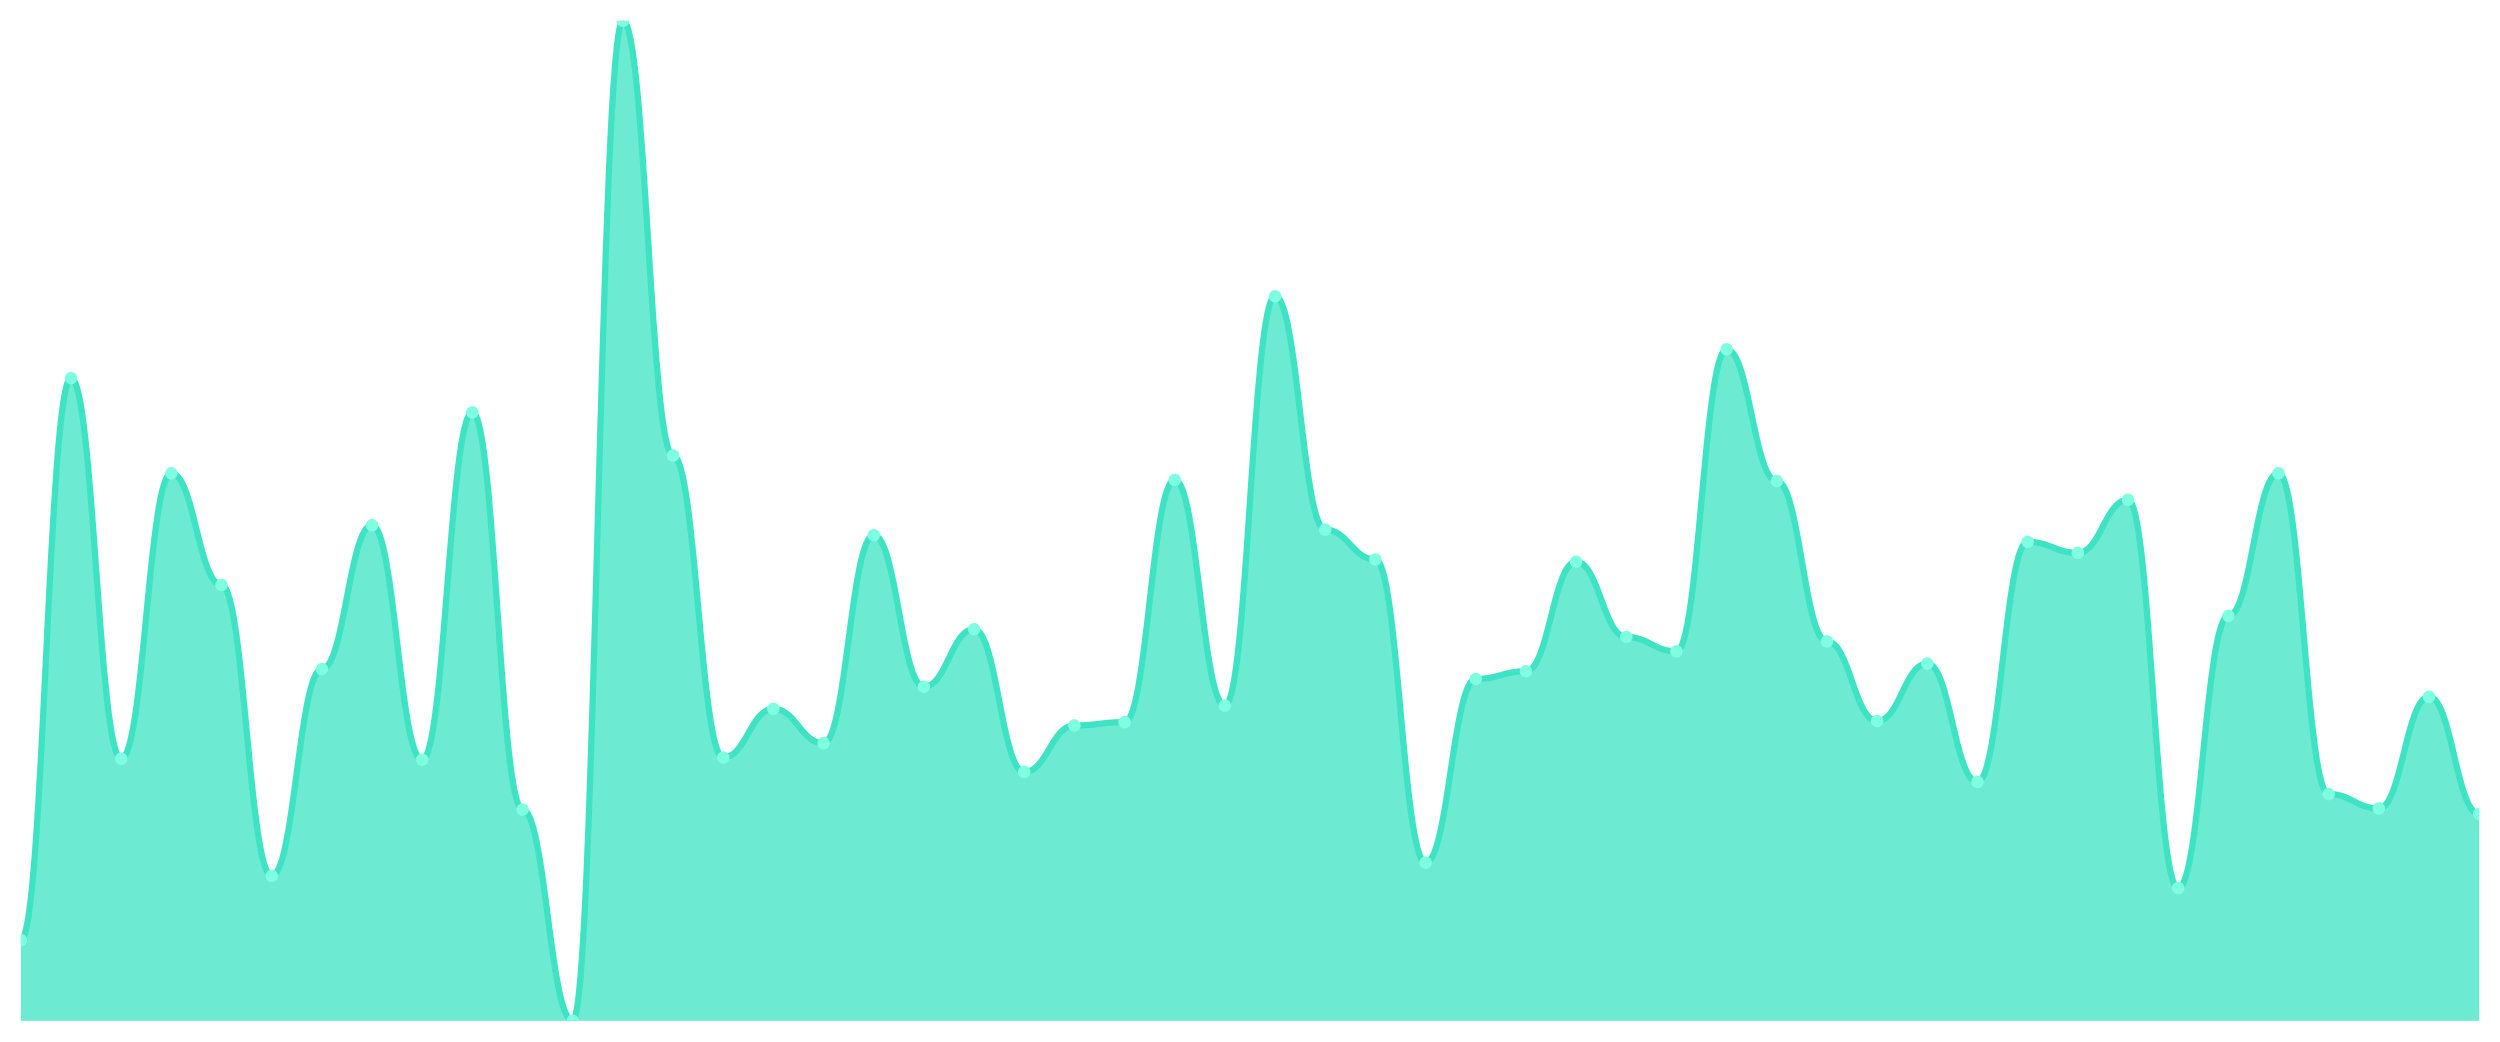
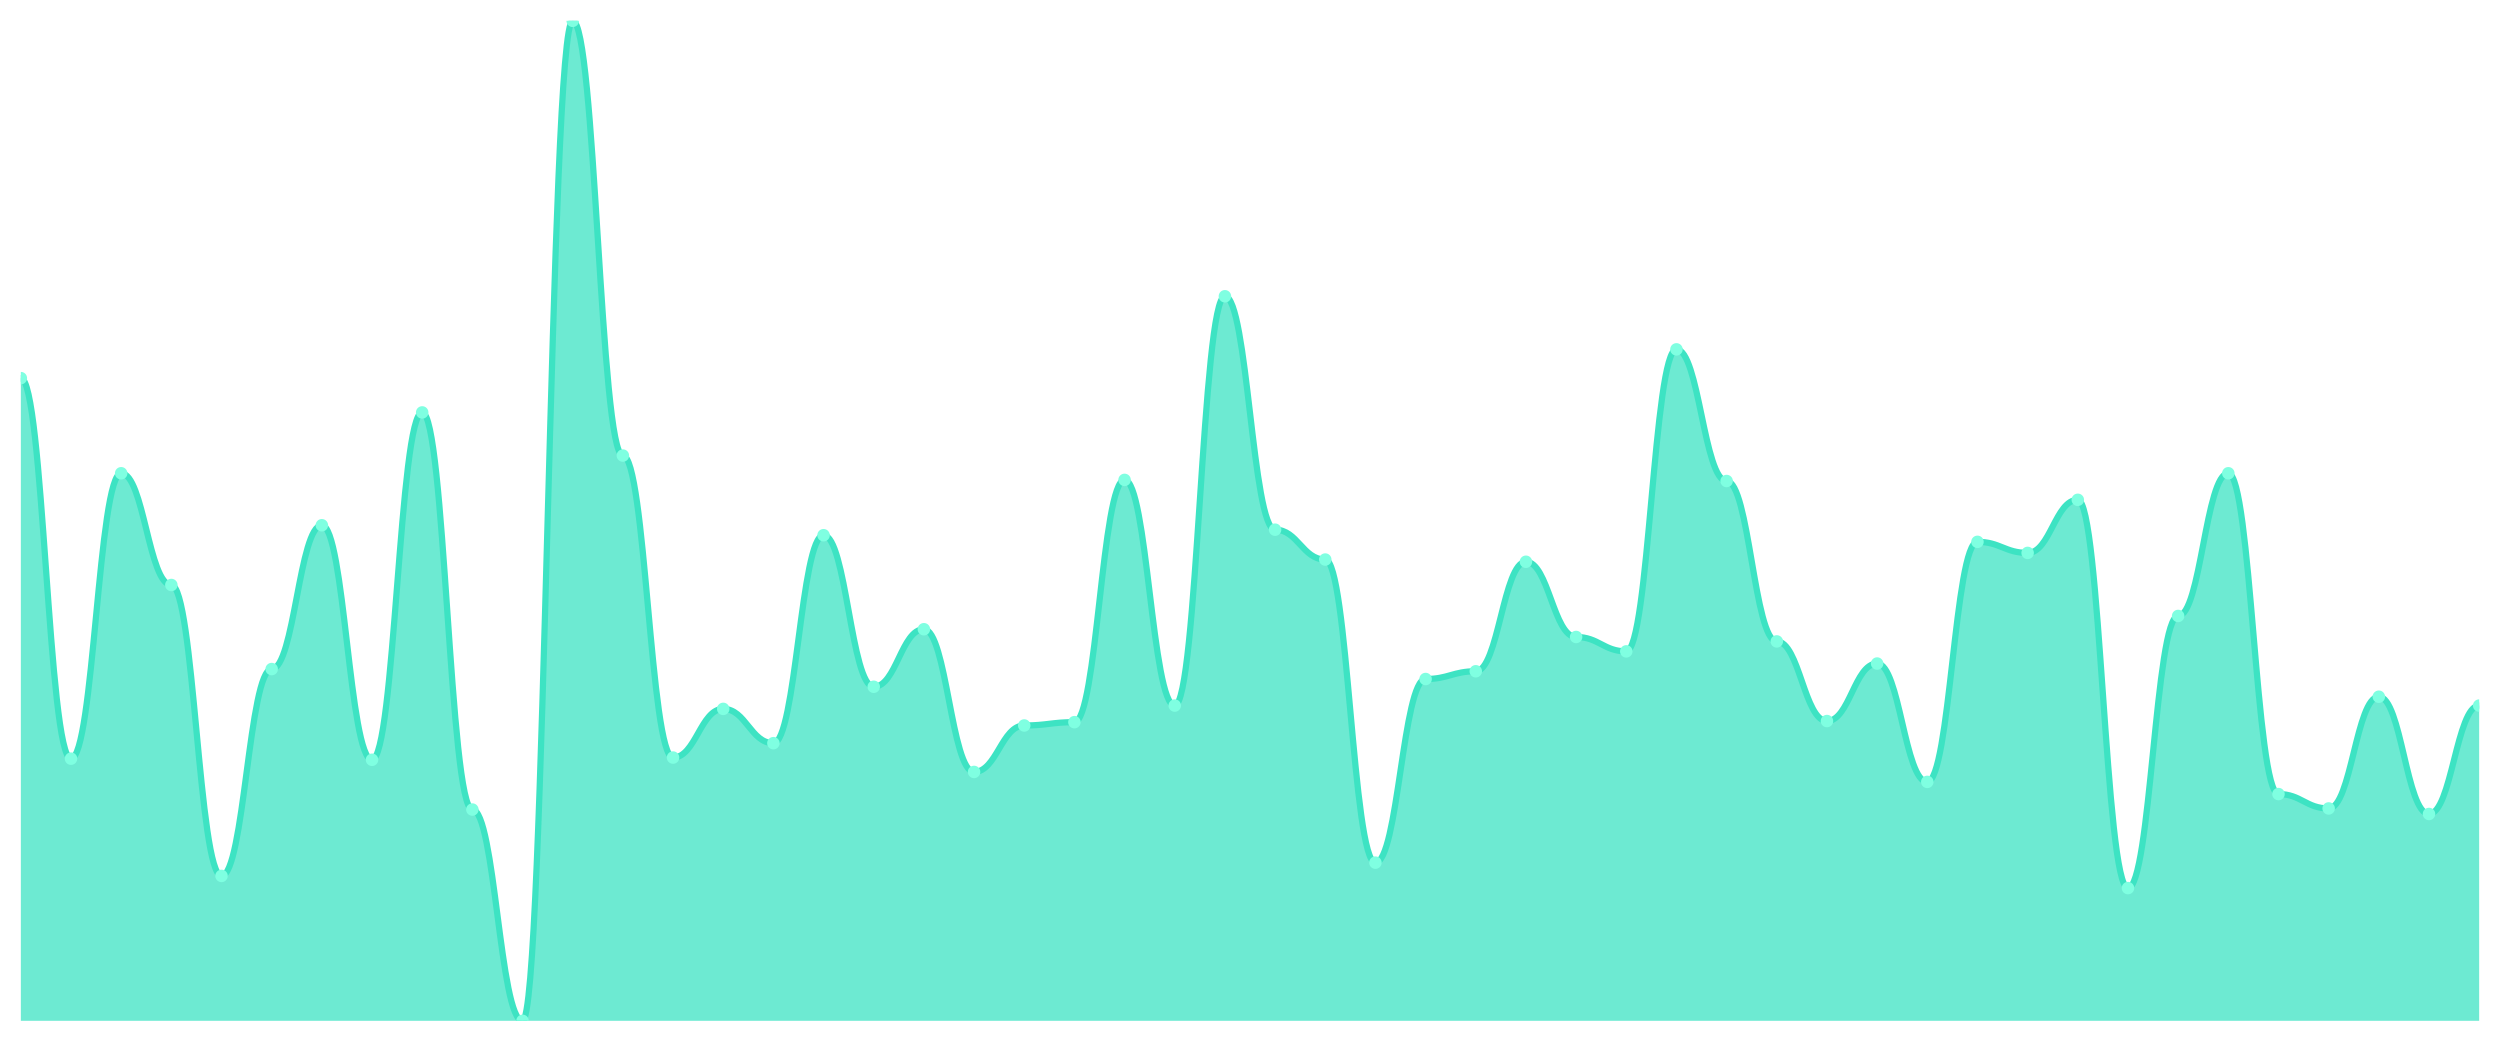
<svg xmlns="http://www.w3.org/2000/svg" viewBox="0 0 1200 500" width="1200" height="500">
  <defs>
    <clipPath id="c">
      <rect x="10" y="10" width="1180" height="480" />
    </clipPath>
  </defs>
  <rect width="1200" height="500" fill="none" />
  <g clip-path="url(#c)">
-     <path d="M 10,490 L 10,451.239 C 20.837,451.239 23.245,181.504 34.082,181.504 C 44.918,181.504 47.327,364.159 58.163,364.159 C 69,364.159 71.408,227.168 82.245,227.168 C 93.082,227.168 95.49,280.796 106.327,280.796 C 117.163,280.796 119.571,420.442 130.408,420.442 C 141.245,420.442 143.653,321.15 154.49,321.15 C 165.327,321.15 167.735,252.124 178.571,252.124 C 189.408,252.124 191.816,364.69 202.653,364.69 C 213.49,364.69 215.898,197.965 226.735,197.965 C 237.571,197.965 239.98,388.584 250.816,388.584 C 261.653,388.584 264.061,490 274.898,490 C 285.735,490 288.143,10 298.98,10 C 309.816,10 312.224,218.673 323.061,218.673 C 333.898,218.673 336.306,363.628 347.143,363.628 C 357.98,363.628 360.388,340.265 371.224,340.265 C 382.061,340.265 384.469,356.726 395.306,356.726 C 406.143,356.726 408.551,256.903 419.388,256.903 C 430.224,256.903 432.633,329.646 443.469,329.646 C 454.306,329.646 456.714,302.035 467.551,302.035 C 478.388,302.035 480.796,370.531 491.633,370.531 C 502.469,370.531 504.878,348.23 515.714,348.23 C 526.551,348.23 528.959,346.637 539.796,346.637 C 550.633,346.637 553.041,230.354 563.878,230.354 C 574.714,230.354 577.122,338.673 587.959,338.673 C 598.796,338.673 601.204,142.212 612.041,142.212 C 622.878,142.212 625.286,254.248 636.122,254.248 C 646.959,254.248 649.367,268.584 660.204,268.584 C 671.041,268.584 673.449,414.071 684.286,414.071 C 695.122,414.071 697.531,325.929 708.367,325.929 C 719.204,325.929 721.612,322.212 732.449,322.212 C 743.286,322.212 745.694,269.646 756.531,269.646 C 767.367,269.646 769.776,305.752 780.612,305.752 C 791.449,305.752 793.857,312.655 804.694,312.655 C 815.531,312.655 817.939,167.699 828.776,167.699 C 839.612,167.699 842.02,230.885 852.857,230.885 C 863.694,230.885 866.102,307.876 876.939,307.876 C 887.776,307.876 890.184,346.106 901.02,346.106 C 911.857,346.106 914.265,318.496 925.102,318.496 C 935.939,318.496 938.347,375.31 949.184,375.31 C 960.02,375.31 962.429,260.088 973.265,260.088 C 984.102,260.088 986.51,265.398 997.347,265.398 C 1008.184,265.398 1010.592,239.912 1021.429,239.912 C 1032.265,239.912 1034.673,426.283 1045.51,426.283 C 1056.347,426.283 1058.755,295.664 1069.592,295.664 C 1080.429,295.664 1082.837,227.168 1093.673,227.168 C 1104.51,227.168 1106.918,381.15 1117.755,381.15 C 1128.592,381.15 1131,388.053 1141.837,388.053 C 1152.673,388.053 1155.082,334.425 1165.918,334.425 C 1176.755,334.425 1179.163,390.708 1190,390.708 L 1190,490 Z" fill="rgba(61,227,195,0.75)" />
-     <path d="M 10,451.239 C 20.837,451.239 23.245,181.504 34.082,181.504 C 44.918,181.504 47.327,364.159 58.163,364.159 C 69,364.159 71.408,227.168 82.245,227.168 C 93.082,227.168 95.49,280.796 106.327,280.796 C 117.163,280.796 119.571,420.442 130.408,420.442 C 141.245,420.442 143.653,321.15 154.49,321.15 C 165.327,321.15 167.735,252.124 178.571,252.124 C 189.408,252.124 191.816,364.69 202.653,364.69 C 213.49,364.69 215.898,197.965 226.735,197.965 C 237.571,197.965 239.98,388.584 250.816,388.584 C 261.653,388.584 264.061,490 274.898,490 C 285.735,490 288.143,10 298.98,10 C 309.816,10 312.224,218.673 323.061,218.673 C 333.898,218.673 336.306,363.628 347.143,363.628 C 357.98,363.628 360.388,340.265 371.224,340.265 C 382.061,340.265 384.469,356.726 395.306,356.726 C 406.143,356.726 408.551,256.903 419.388,256.903 C 430.224,256.903 432.633,329.646 443.469,329.646 C 454.306,329.646 456.714,302.035 467.551,302.035 C 478.388,302.035 480.796,370.531 491.633,370.531 C 502.469,370.531 504.878,348.23 515.714,348.23 C 526.551,348.23 528.959,346.637 539.796,346.637 C 550.633,346.637 553.041,230.354 563.878,230.354 C 574.714,230.354 577.122,338.673 587.959,338.673 C 598.796,338.673 601.204,142.212 612.041,142.212 C 622.878,142.212 625.286,254.248 636.122,254.248 C 646.959,254.248 649.367,268.584 660.204,268.584 C 671.041,268.584 673.449,414.071 684.286,414.071 C 695.122,414.071 697.531,325.929 708.367,325.929 C 719.204,325.929 721.612,322.212 732.449,322.212 C 743.286,322.212 745.694,269.646 756.531,269.646 C 767.367,269.646 769.776,305.752 780.612,305.752 C 791.449,305.752 793.857,312.655 804.694,312.655 C 815.531,312.655 817.939,167.699 828.776,167.699 C 839.612,167.699 842.02,230.885 852.857,230.885 C 863.694,230.885 866.102,307.876 876.939,307.876 C 887.776,307.876 890.184,346.106 901.02,346.106 C 911.857,346.106 914.265,318.496 925.102,318.496 C 935.939,318.496 938.347,375.31 949.184,375.31 C 960.02,375.31 962.429,260.088 973.265,260.088 C 984.102,260.088 986.51,265.398 997.347,265.398 C 1008.184,265.398 1010.592,239.912 1021.429,239.912 C 1032.265,239.912 1034.673,426.283 1045.51,426.283 C 1056.347,426.283 1058.755,295.664 1069.592,295.664 C 1080.429,295.664 1082.837,227.168 1093.673,227.168 C 1104.51,227.168 1106.918,381.15 1117.755,381.15 C 1128.592,381.15 1131,388.053 1141.837,388.053 C 1152.673,388.053 1155.082,334.425 1165.918,334.425 C 1176.755,334.425 1179.163,390.708 1190,390.708" fill="none" stroke="#3de3c3" stroke-width="3" stroke-linecap="round" stroke-linejoin="round" />
-     <circle cx="10" cy="451.239" r="3" fill="#7fffe1" />
-     <circle cx="34.082" cy="181.504" r="3" fill="#7fffe1" />
-     <circle cx="58.163" cy="364.159" r="3" fill="#7fffe1" />
-     <circle cx="82.245" cy="227.168" r="3" fill="#7fffe1" />
-     <circle cx="106.327" cy="280.796" r="3" fill="#7fffe1" />
-     <circle cx="130.408" cy="420.442" r="3" fill="#7fffe1" />
-     <circle cx="154.49" cy="321.15" r="3" fill="#7fffe1" />
-     <circle cx="178.571" cy="252.124" r="3" fill="#7fffe1" />
-     <circle cx="202.653" cy="364.69" r="3" fill="#7fffe1" />
-     <circle cx="226.735" cy="197.965" r="3" fill="#7fffe1" />
-     <circle cx="250.816" cy="388.584" r="3" fill="#7fffe1" />
-     <circle cx="274.898" cy="490" r="3" fill="#7fffe1" />
-     <circle cx="298.98" cy="10" r="3" fill="#7fffe1" />
-     <circle cx="323.061" cy="218.673" r="3" fill="#7fffe1" />
-     <circle cx="347.143" cy="363.628" r="3" fill="#7fffe1" />
-     <circle cx="371.224" cy="340.265" r="3" fill="#7fffe1" />
-     <circle cx="395.306" cy="356.726" r="3" fill="#7fffe1" />
-     <circle cx="419.388" cy="256.903" r="3" fill="#7fffe1" />
-     <circle cx="443.469" cy="329.646" r="3" fill="#7fffe1" />
-     <circle cx="467.551" cy="302.035" r="3" fill="#7fffe1" />
-     <circle cx="491.633" cy="370.531" r="3" fill="#7fffe1" />
-     <circle cx="515.714" cy="348.23" r="3" fill="#7fffe1" />
-     <circle cx="539.796" cy="346.637" r="3" fill="#7fffe1" />
-     <circle cx="563.878" cy="230.354" r="3" fill="#7fffe1" />
-     <circle cx="587.959" cy="338.673" r="3" fill="#7fffe1" />
-     <circle cx="612.041" cy="142.212" r="3" fill="#7fffe1" />
-     <circle cx="636.122" cy="254.248" r="3" fill="#7fffe1" />
-     <circle cx="660.204" cy="268.584" r="3" fill="#7fffe1" />
-     <circle cx="684.286" cy="414.071" r="3" fill="#7fffe1" />
-     <circle cx="708.367" cy="325.929" r="3" fill="#7fffe1" />
-     <circle cx="732.449" cy="322.212" r="3" fill="#7fffe1" />
-     <circle cx="756.531" cy="269.646" r="3" fill="#7fffe1" />
-     <circle cx="780.612" cy="305.752" r="3" fill="#7fffe1" />
-     <circle cx="804.694" cy="312.655" r="3" fill="#7fffe1" />
-     <circle cx="828.776" cy="167.699" r="3" fill="#7fffe1" />
-     <circle cx="852.857" cy="230.885" r="3" fill="#7fffe1" />
-     <circle cx="876.939" cy="307.876" r="3" fill="#7fffe1" />
-     <circle cx="901.02" cy="346.106" r="3" fill="#7fffe1" />
-     <circle cx="925.102" cy="318.496" r="3" fill="#7fffe1" />
-     <circle cx="949.184" cy="375.31" r="3" fill="#7fffe1" />
-     <circle cx="973.265" cy="260.088" r="3" fill="#7fffe1" />
-     <circle cx="997.347" cy="265.398" r="3" fill="#7fffe1" />
-     <circle cx="1021.429" cy="239.912" r="3" fill="#7fffe1" />
-     <circle cx="1045.51" cy="426.283" r="3" fill="#7fffe1" />
-     <circle cx="1069.592" cy="295.664" r="3" fill="#7fffe1" />
-     <circle cx="1093.673" cy="227.168" r="3" fill="#7fffe1" />
-     <circle cx="1117.755" cy="381.15" r="3" fill="#7fffe1" />
-     <circle cx="1141.837" cy="388.053" r="3" fill="#7fffe1" />
-     <circle cx="1165.918" cy="334.425" r="3" fill="#7fffe1" />
-     <circle cx="1190" cy="390.708" r="3" fill="#7fffe1" />
+     <path d="M 10,490 L 10,181.504 C 20.837,181.504 23.245,364.159 34.082,364.159 C 44.918,364.159 47.327,227.168 58.163,227.168 C 69,227.168 71.408,280.796 82.245,280.796 C 93.082,280.796 95.49,420.442 106.327,420.442 C 117.163,420.442 119.571,321.15 130.408,321.15 C 141.245,321.15 143.653,252.124 154.49,252.124 C 165.327,252.124 167.735,364.69 178.571,364.69 C 189.408,364.69 191.816,197.965 202.653,197.965 C 213.49,197.965 215.898,388.584 226.735,388.584 C 237.571,388.584 239.98,490 250.816,490 C 261.653,490 264.061,10 274.898,10 C 285.735,10 288.143,218.673 298.98,218.673 C 309.816,218.673 312.224,363.628 323.061,363.628 C 333.898,363.628 336.306,340.265 347.143,340.265 C 357.98,340.265 360.388,356.726 371.224,356.726 C 382.061,356.726 384.469,256.903 395.306,256.903 C 406.143,256.903 408.551,329.646 419.388,329.646 C 430.224,329.646 432.633,302.035 443.469,302.035 C 454.306,302.035 456.714,370.531 467.551,370.531 C 478.388,370.531 480.796,348.23 491.633,348.23 C 502.469,348.23 504.878,346.637 515.714,346.637 C 526.551,346.637 528.959,230.354 539.796,230.354 C 550.633,230.354 553.041,338.673 563.878,338.673 C 574.714,338.673 577.122,142.212 587.959,142.212 C 598.796,142.212 601.204,254.248 612.041,254.248 C 622.878,254.248 625.286,268.584 636.122,268.584 C 646.959,268.584 649.367,414.071 660.204,414.071 C 671.041,414.071 673.449,325.929 684.286,325.929 C 695.122,325.929 697.531,322.212 708.367,322.212 C 719.204,322.212 721.612,269.646 732.449,269.646 C 743.286,269.646 745.694,305.752 756.531,305.752 C 767.367,305.752 769.776,312.655 780.612,312.655 C 791.449,312.655 793.857,167.699 804.694,167.699 C 815.531,167.699 817.939,230.885 828.776,230.885 C 839.612,230.885 842.02,307.876 852.857,307.876 C 863.694,307.876 866.102,346.106 876.939,346.106 C 887.776,346.106 890.184,318.496 901.02,318.496 C 911.857,318.496 914.265,375.31 925.102,375.31 C 935.939,375.31 938.347,260.088 949.184,260.088 C 960.02,260.088 962.429,265.398 973.265,265.398 C 984.102,265.398 986.51,239.912 997.347,239.912 C 1008.184,239.912 1010.592,426.283 1021.429,426.283 C 1032.265,426.283 1034.673,295.664 1045.51,295.664 C 1056.347,295.664 1058.755,227.168 1069.592,227.168 C 1080.429,227.168 1082.837,381.15 1093.673,381.15 C 1104.51,381.15 1106.918,388.053 1117.755,388.053 C 1128.592,388.053 1131,334.425 1141.837,334.425 C 1152.673,334.425 1155.082,390.708 1165.918,390.708 C 1176.755,390.708 1179.163,338.673 1190,338.673 L 1190,490 Z" fill="rgba(61,227,195,0.75)" />
+     <path d="M 10,181.504 C 20.837,181.504 23.245,364.159 34.082,364.159 C 44.918,364.159 47.327,227.168 58.163,227.168 C 69,227.168 71.408,280.796 82.245,280.796 C 93.082,280.796 95.49,420.442 106.327,420.442 C 117.163,420.442 119.571,321.15 130.408,321.15 C 141.245,321.15 143.653,252.124 154.49,252.124 C 165.327,252.124 167.735,364.69 178.571,364.69 C 189.408,364.69 191.816,197.965 202.653,197.965 C 213.49,197.965 215.898,388.584 226.735,388.584 C 237.571,388.584 239.98,490 250.816,490 C 261.653,490 264.061,10 274.898,10 C 285.735,10 288.143,218.673 298.98,218.673 C 309.816,218.673 312.224,363.628 323.061,363.628 C 333.898,363.628 336.306,340.265 347.143,340.265 C 357.98,340.265 360.388,356.726 371.224,356.726 C 382.061,356.726 384.469,256.903 395.306,256.903 C 406.143,256.903 408.551,329.646 419.388,329.646 C 430.224,329.646 432.633,302.035 443.469,302.035 C 454.306,302.035 456.714,370.531 467.551,370.531 C 478.388,370.531 480.796,348.23 491.633,348.23 C 502.469,348.23 504.878,346.637 515.714,346.637 C 526.551,346.637 528.959,230.354 539.796,230.354 C 550.633,230.354 553.041,338.673 563.878,338.673 C 574.714,338.673 577.122,142.212 587.959,142.212 C 598.796,142.212 601.204,254.248 612.041,254.248 C 622.878,254.248 625.286,268.584 636.122,268.584 C 646.959,268.584 649.367,414.071 660.204,414.071 C 671.041,414.071 673.449,325.929 684.286,325.929 C 695.122,325.929 697.531,322.212 708.367,322.212 C 719.204,322.212 721.612,269.646 732.449,269.646 C 743.286,269.646 745.694,305.752 756.531,305.752 C 767.367,305.752 769.776,312.655 780.612,312.655 C 791.449,312.655 793.857,167.699 804.694,167.699 C 815.531,167.699 817.939,230.885 828.776,230.885 C 839.612,230.885 842.02,307.876 852.857,307.876 C 863.694,307.876 866.102,346.106 876.939,346.106 C 887.776,346.106 890.184,318.496 901.02,318.496 C 911.857,318.496 914.265,375.31 925.102,375.31 C 935.939,375.31 938.347,260.088 949.184,260.088 C 960.02,260.088 962.429,265.398 973.265,265.398 C 984.102,265.398 986.51,239.912 997.347,239.912 C 1008.184,239.912 1010.592,426.283 1021.429,426.283 C 1032.265,426.283 1034.673,295.664 1045.51,295.664 C 1056.347,295.664 1058.755,227.168 1069.592,227.168 C 1080.429,227.168 1082.837,381.15 1093.673,381.15 C 1104.51,381.15 1106.918,388.053 1117.755,388.053 C 1128.592,388.053 1131,334.425 1141.837,334.425 C 1152.673,334.425 1155.082,390.708 1165.918,390.708 C 1176.755,390.708 1179.163,338.673 1190,338.673" fill="none" stroke="#3de3c3" stroke-width="3" stroke-linecap="round" stroke-linejoin="round" />
+     <circle cx="10" cy="181.504" r="3" fill="#7fffe1" />
+     <circle cx="34.082" cy="364.159" r="3" fill="#7fffe1" />
+     <circle cx="58.163" cy="227.168" r="3" fill="#7fffe1" />
+     <circle cx="82.245" cy="280.796" r="3" fill="#7fffe1" />
+     <circle cx="106.327" cy="420.442" r="3" fill="#7fffe1" />
+     <circle cx="130.408" cy="321.15" r="3" fill="#7fffe1" />
+     <circle cx="154.49" cy="252.124" r="3" fill="#7fffe1" />
+     <circle cx="178.571" cy="364.69" r="3" fill="#7fffe1" />
+     <circle cx="202.653" cy="197.965" r="3" fill="#7fffe1" />
+     <circle cx="226.735" cy="388.584" r="3" fill="#7fffe1" />
+     <circle cx="250.816" cy="490" r="3" fill="#7fffe1" />
+     <circle cx="274.898" cy="10" r="3" fill="#7fffe1" />
+     <circle cx="298.98" cy="218.673" r="3" fill="#7fffe1" />
+     <circle cx="323.061" cy="363.628" r="3" fill="#7fffe1" />
+     <circle cx="347.143" cy="340.265" r="3" fill="#7fffe1" />
+     <circle cx="371.224" cy="356.726" r="3" fill="#7fffe1" />
+     <circle cx="395.306" cy="256.903" r="3" fill="#7fffe1" />
+     <circle cx="419.388" cy="329.646" r="3" fill="#7fffe1" />
+     <circle cx="443.469" cy="302.035" r="3" fill="#7fffe1" />
+     <circle cx="467.551" cy="370.531" r="3" fill="#7fffe1" />
+     <circle cx="491.633" cy="348.23" r="3" fill="#7fffe1" />
+     <circle cx="515.714" cy="346.637" r="3" fill="#7fffe1" />
+     <circle cx="539.796" cy="230.354" r="3" fill="#7fffe1" />
+     <circle cx="563.878" cy="338.673" r="3" fill="#7fffe1" />
+     <circle cx="587.959" cy="142.212" r="3" fill="#7fffe1" />
+     <circle cx="612.041" cy="254.248" r="3" fill="#7fffe1" />
+     <circle cx="636.122" cy="268.584" r="3" fill="#7fffe1" />
+     <circle cx="660.204" cy="414.071" r="3" fill="#7fffe1" />
+     <circle cx="684.286" cy="325.929" r="3" fill="#7fffe1" />
+     <circle cx="708.367" cy="322.212" r="3" fill="#7fffe1" />
+     <circle cx="732.449" cy="269.646" r="3" fill="#7fffe1" />
+     <circle cx="756.531" cy="305.752" r="3" fill="#7fffe1" />
+     <circle cx="780.612" cy="312.655" r="3" fill="#7fffe1" />
+     <circle cx="804.694" cy="167.699" r="3" fill="#7fffe1" />
+     <circle cx="828.776" cy="230.885" r="3" fill="#7fffe1" />
+     <circle cx="852.857" cy="307.876" r="3" fill="#7fffe1" />
+     <circle cx="876.939" cy="346.106" r="3" fill="#7fffe1" />
+     <circle cx="901.02" cy="318.496" r="3" fill="#7fffe1" />
+     <circle cx="925.102" cy="375.31" r="3" fill="#7fffe1" />
+     <circle cx="949.184" cy="260.088" r="3" fill="#7fffe1" />
+     <circle cx="973.265" cy="265.398" r="3" fill="#7fffe1" />
+     <circle cx="997.347" cy="239.912" r="3" fill="#7fffe1" />
+     <circle cx="1021.429" cy="426.283" r="3" fill="#7fffe1" />
+     <circle cx="1045.51" cy="295.664" r="3" fill="#7fffe1" />
+     <circle cx="1069.592" cy="227.168" r="3" fill="#7fffe1" />
+     <circle cx="1093.673" cy="381.15" r="3" fill="#7fffe1" />
+     <circle cx="1117.755" cy="388.053" r="3" fill="#7fffe1" />
+     <circle cx="1141.837" cy="334.425" r="3" fill="#7fffe1" />
+     <circle cx="1165.918" cy="390.708" r="3" fill="#7fffe1" />
+     <circle cx="1190" cy="338.673" r="3" fill="#7fffe1" />
  </g>
</svg>
